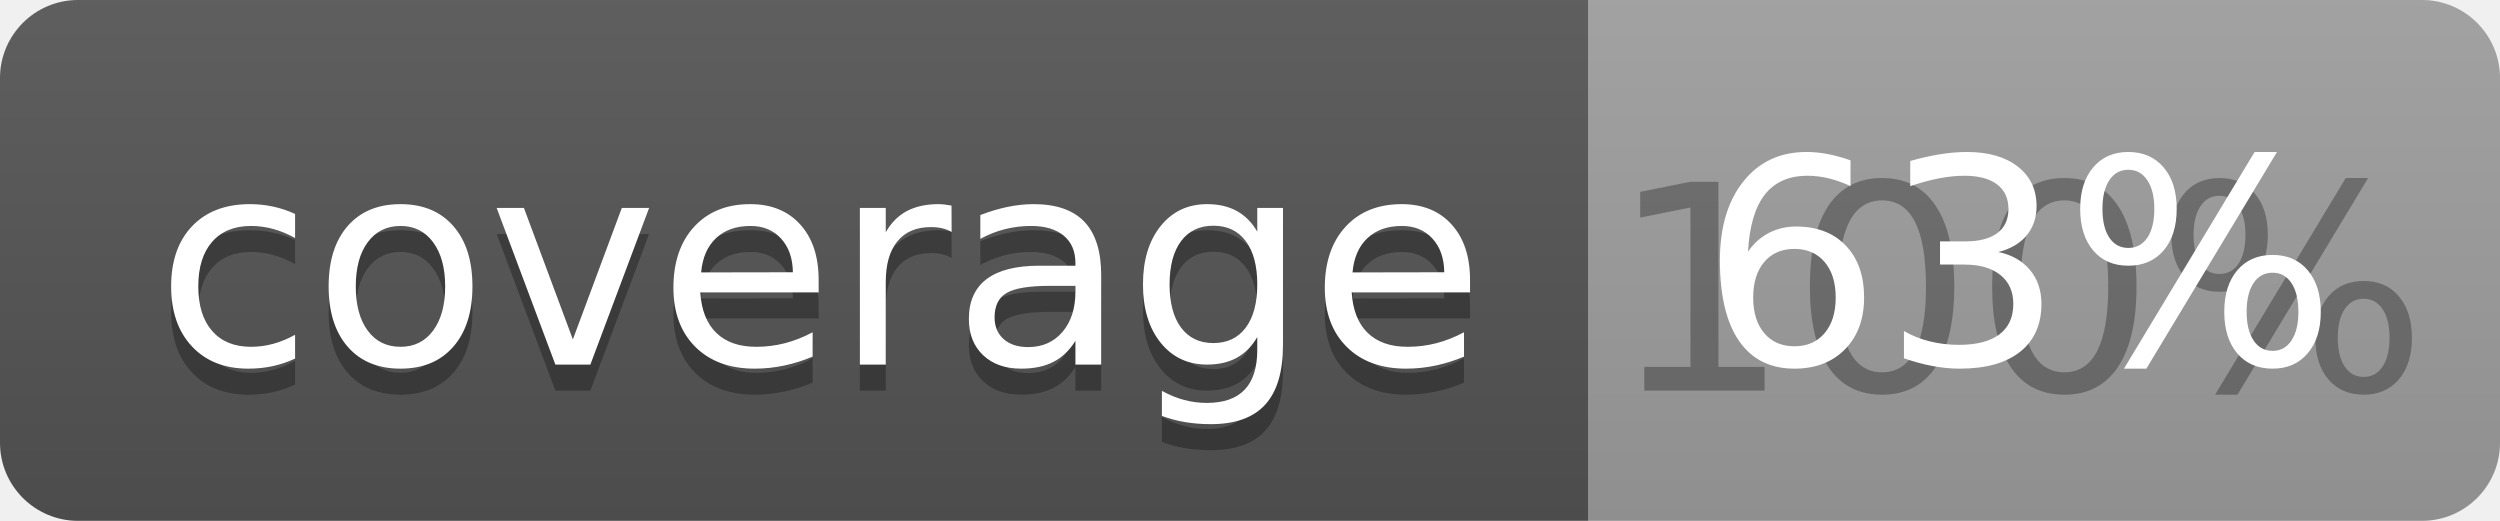
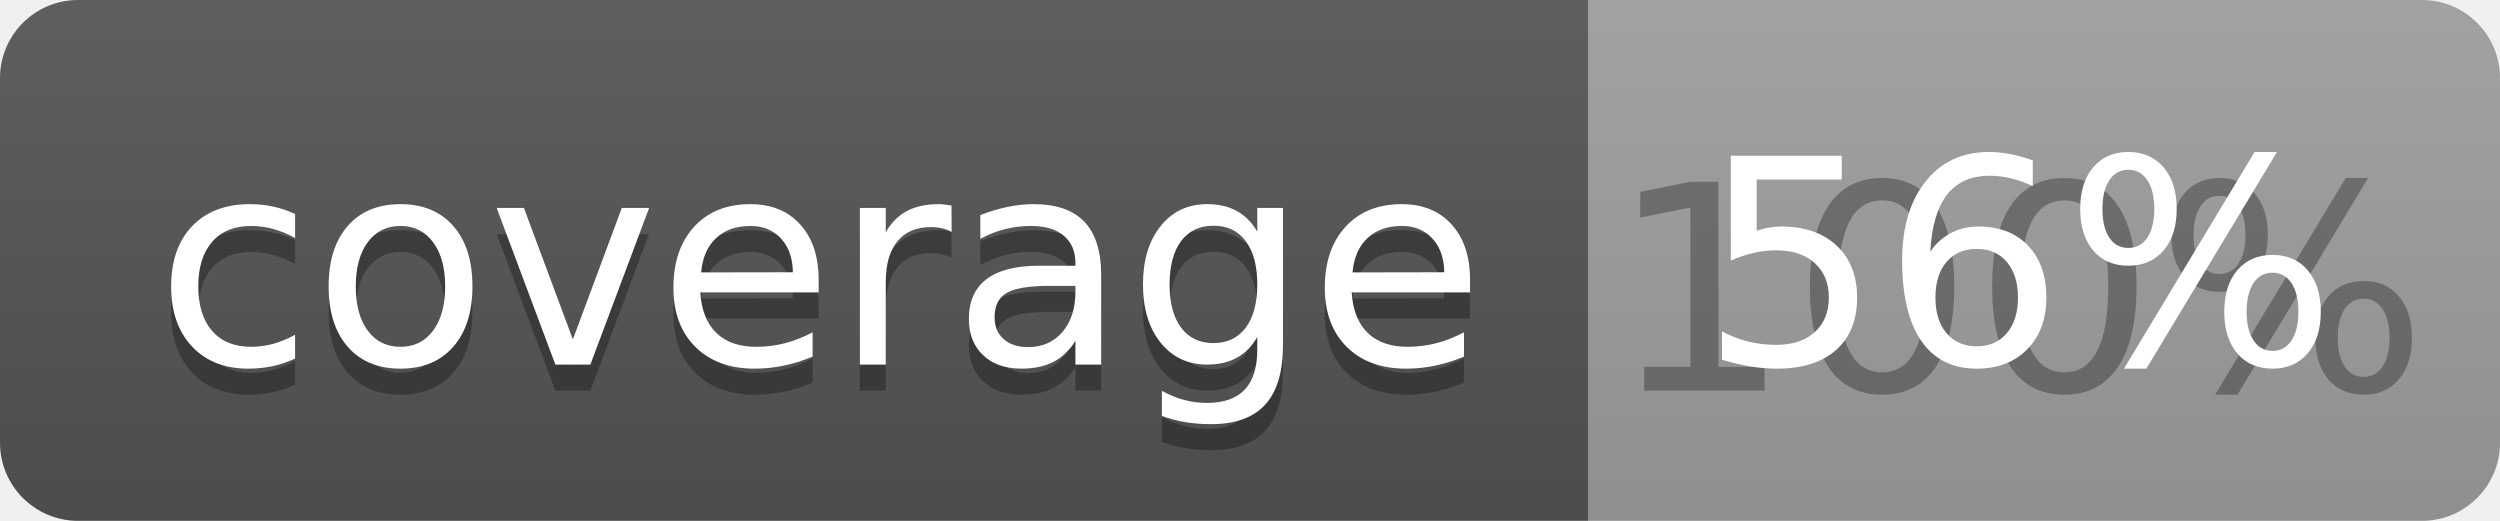
<svg xmlns="http://www.w3.org/2000/svg" width="96" height="20">
  <linearGradient id="b" x2="0" y2="100%">
    <stop offset="0" stop-color="#bbb" stop-opacity=".1" />
    <stop offset="1" stop-opacity=".1" />
  </linearGradient>
  <clipPath id="a">
    <rect width="96" height="20" rx="3" fill="#fff" />
  </clipPath>
  <g clip-path="url(#a)">
    <path fill="#555" d="M0 0h61v20H0z" />
    <path fill="#9F9F9F" d="M61 0h35v20H61z" />
    <path fill="url(#b)" d="M0 0h96v20H0z" />
  </g>
  <g fill="#fff" text-anchor="middle" font-family="DejaVu Sans,Verdana,Geneva,sans-serif" font-size="110">
    <text x="315" y="150" fill="#010101" fill-opacity=".3" transform="scale(.1)" textLength="510">coverage</text>
    <text x="315" y="140" transform="scale(.1)" textLength="510">coverage</text>
    <text x="775" y="150" fill="#010101" fill-opacity=".3" transform="scale(.1)" textLength="250">100%</text>
-     <text x="775" y="140" transform="scale(.1)" textLength="250">63%</text>
+     <text x="775" y="140" transform="scale(.1)" textLength="250">56%</text>
  </g>
</svg>
